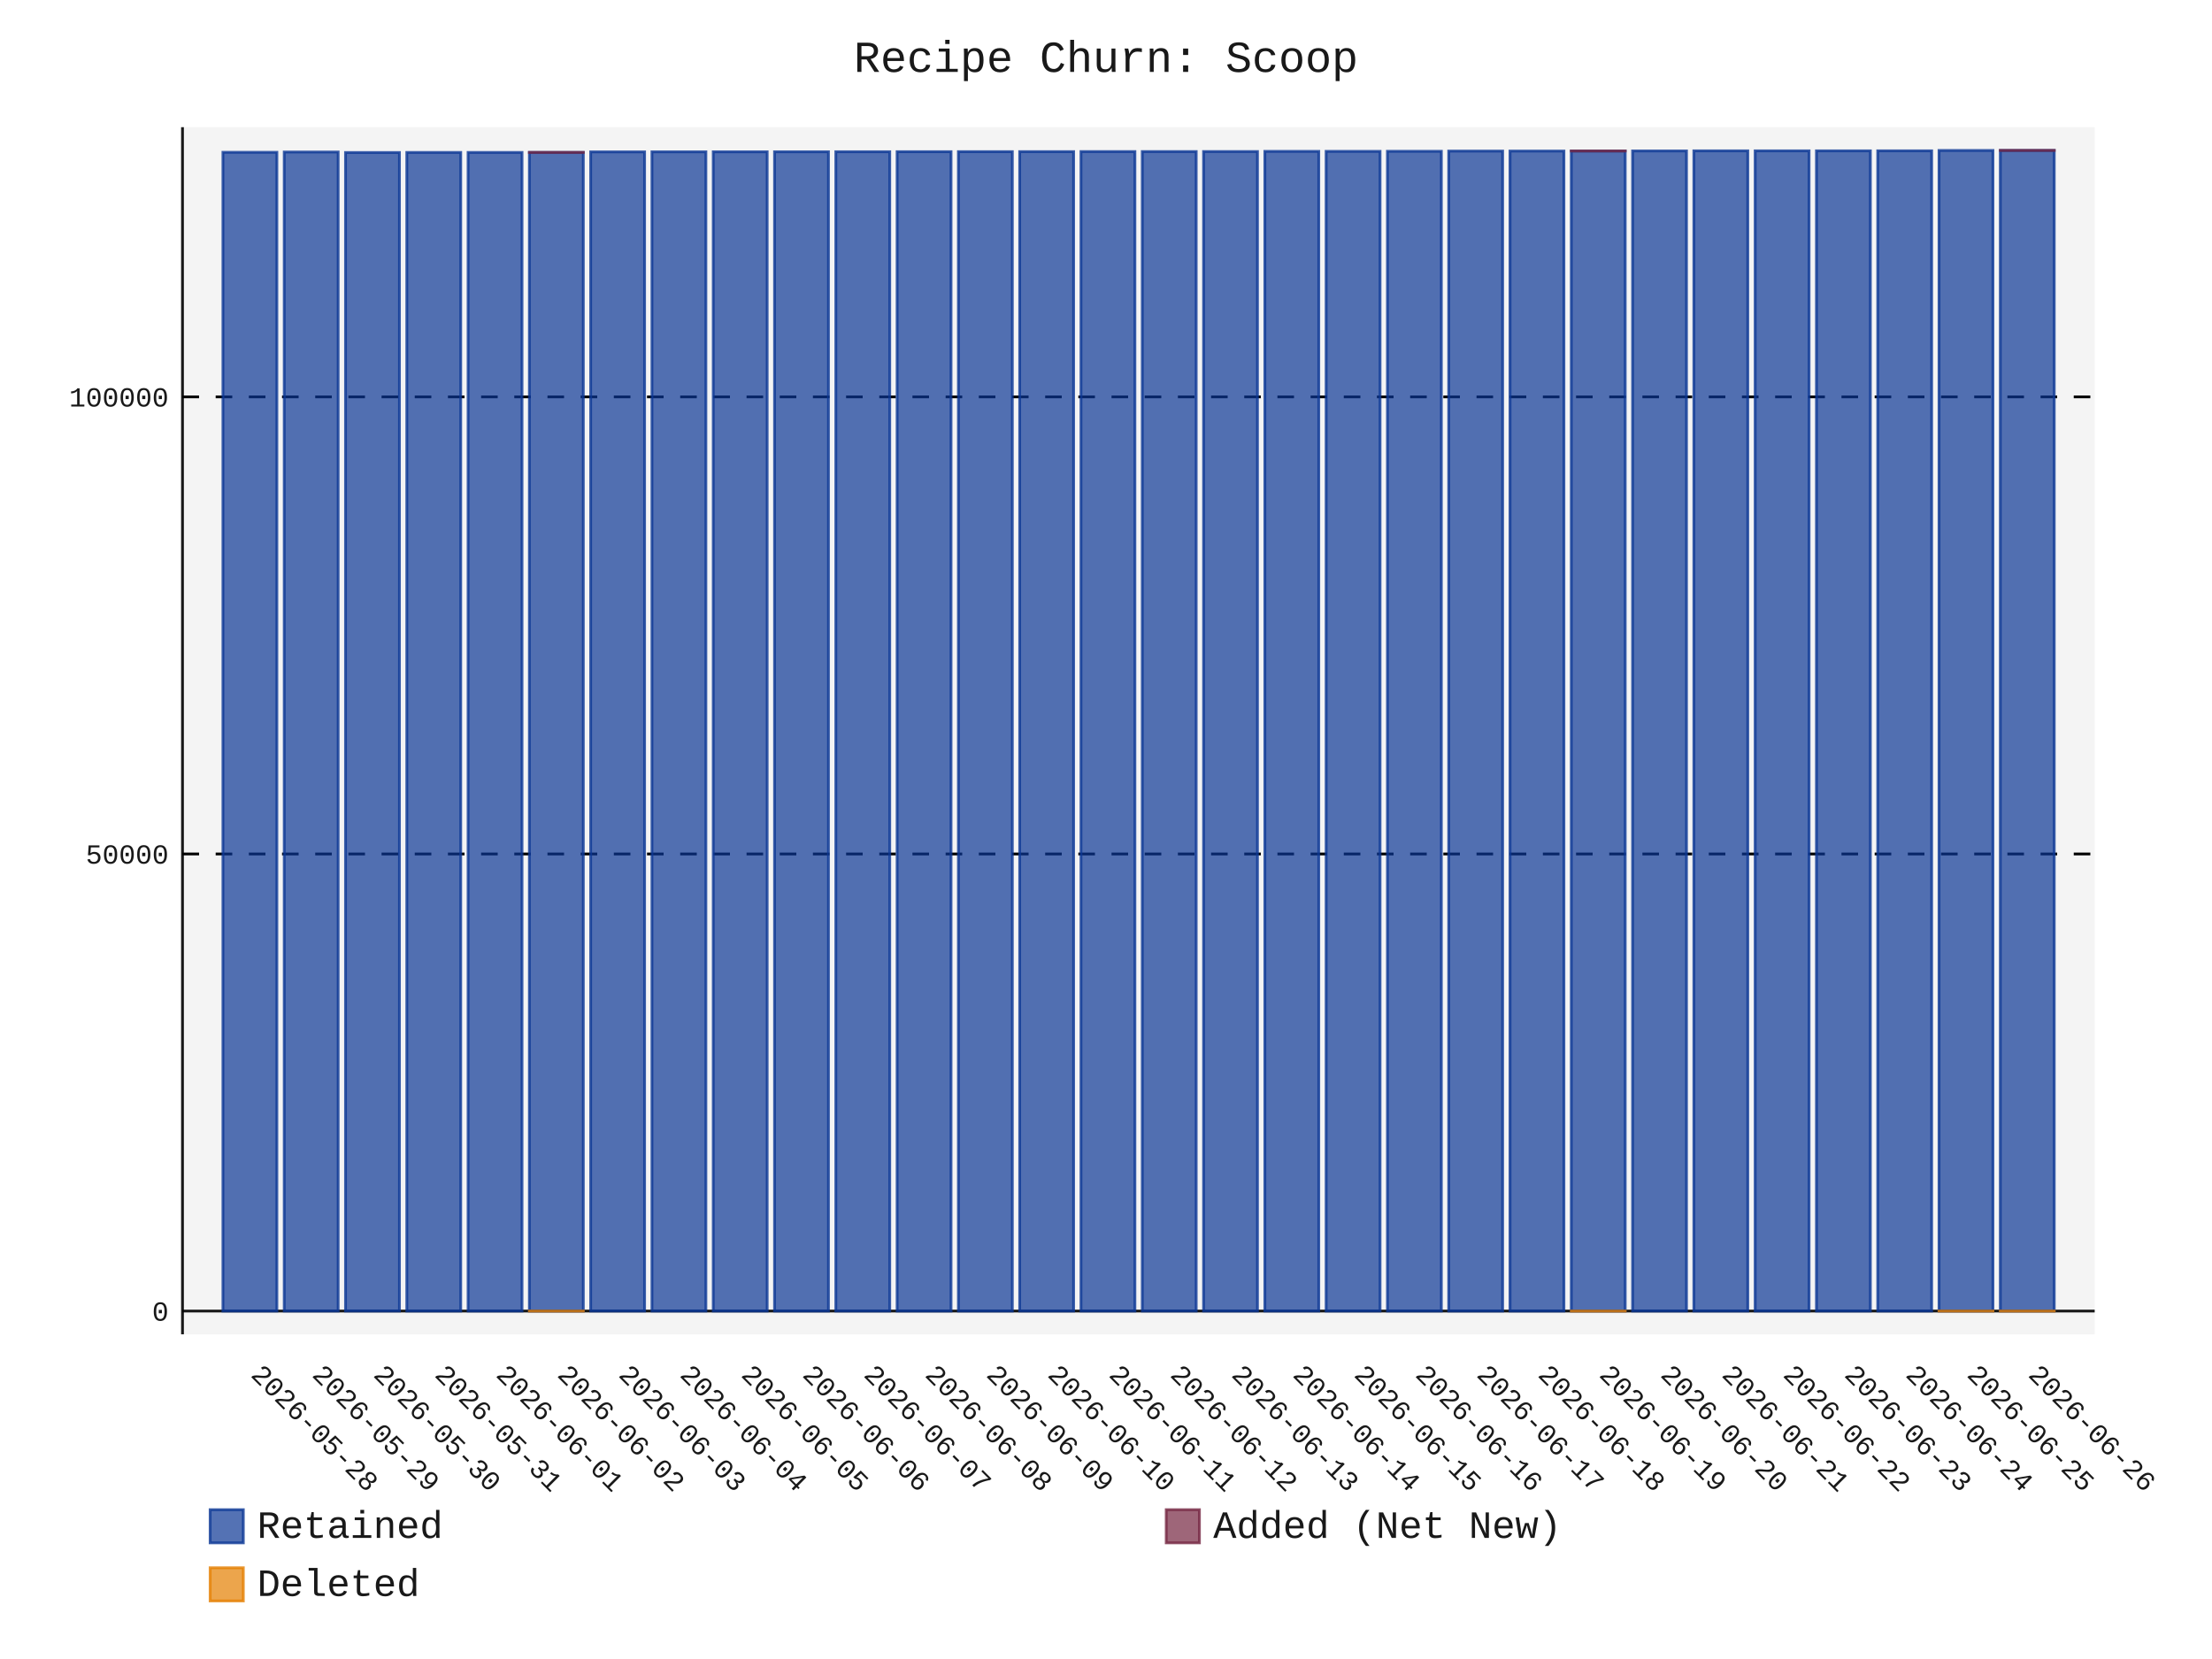
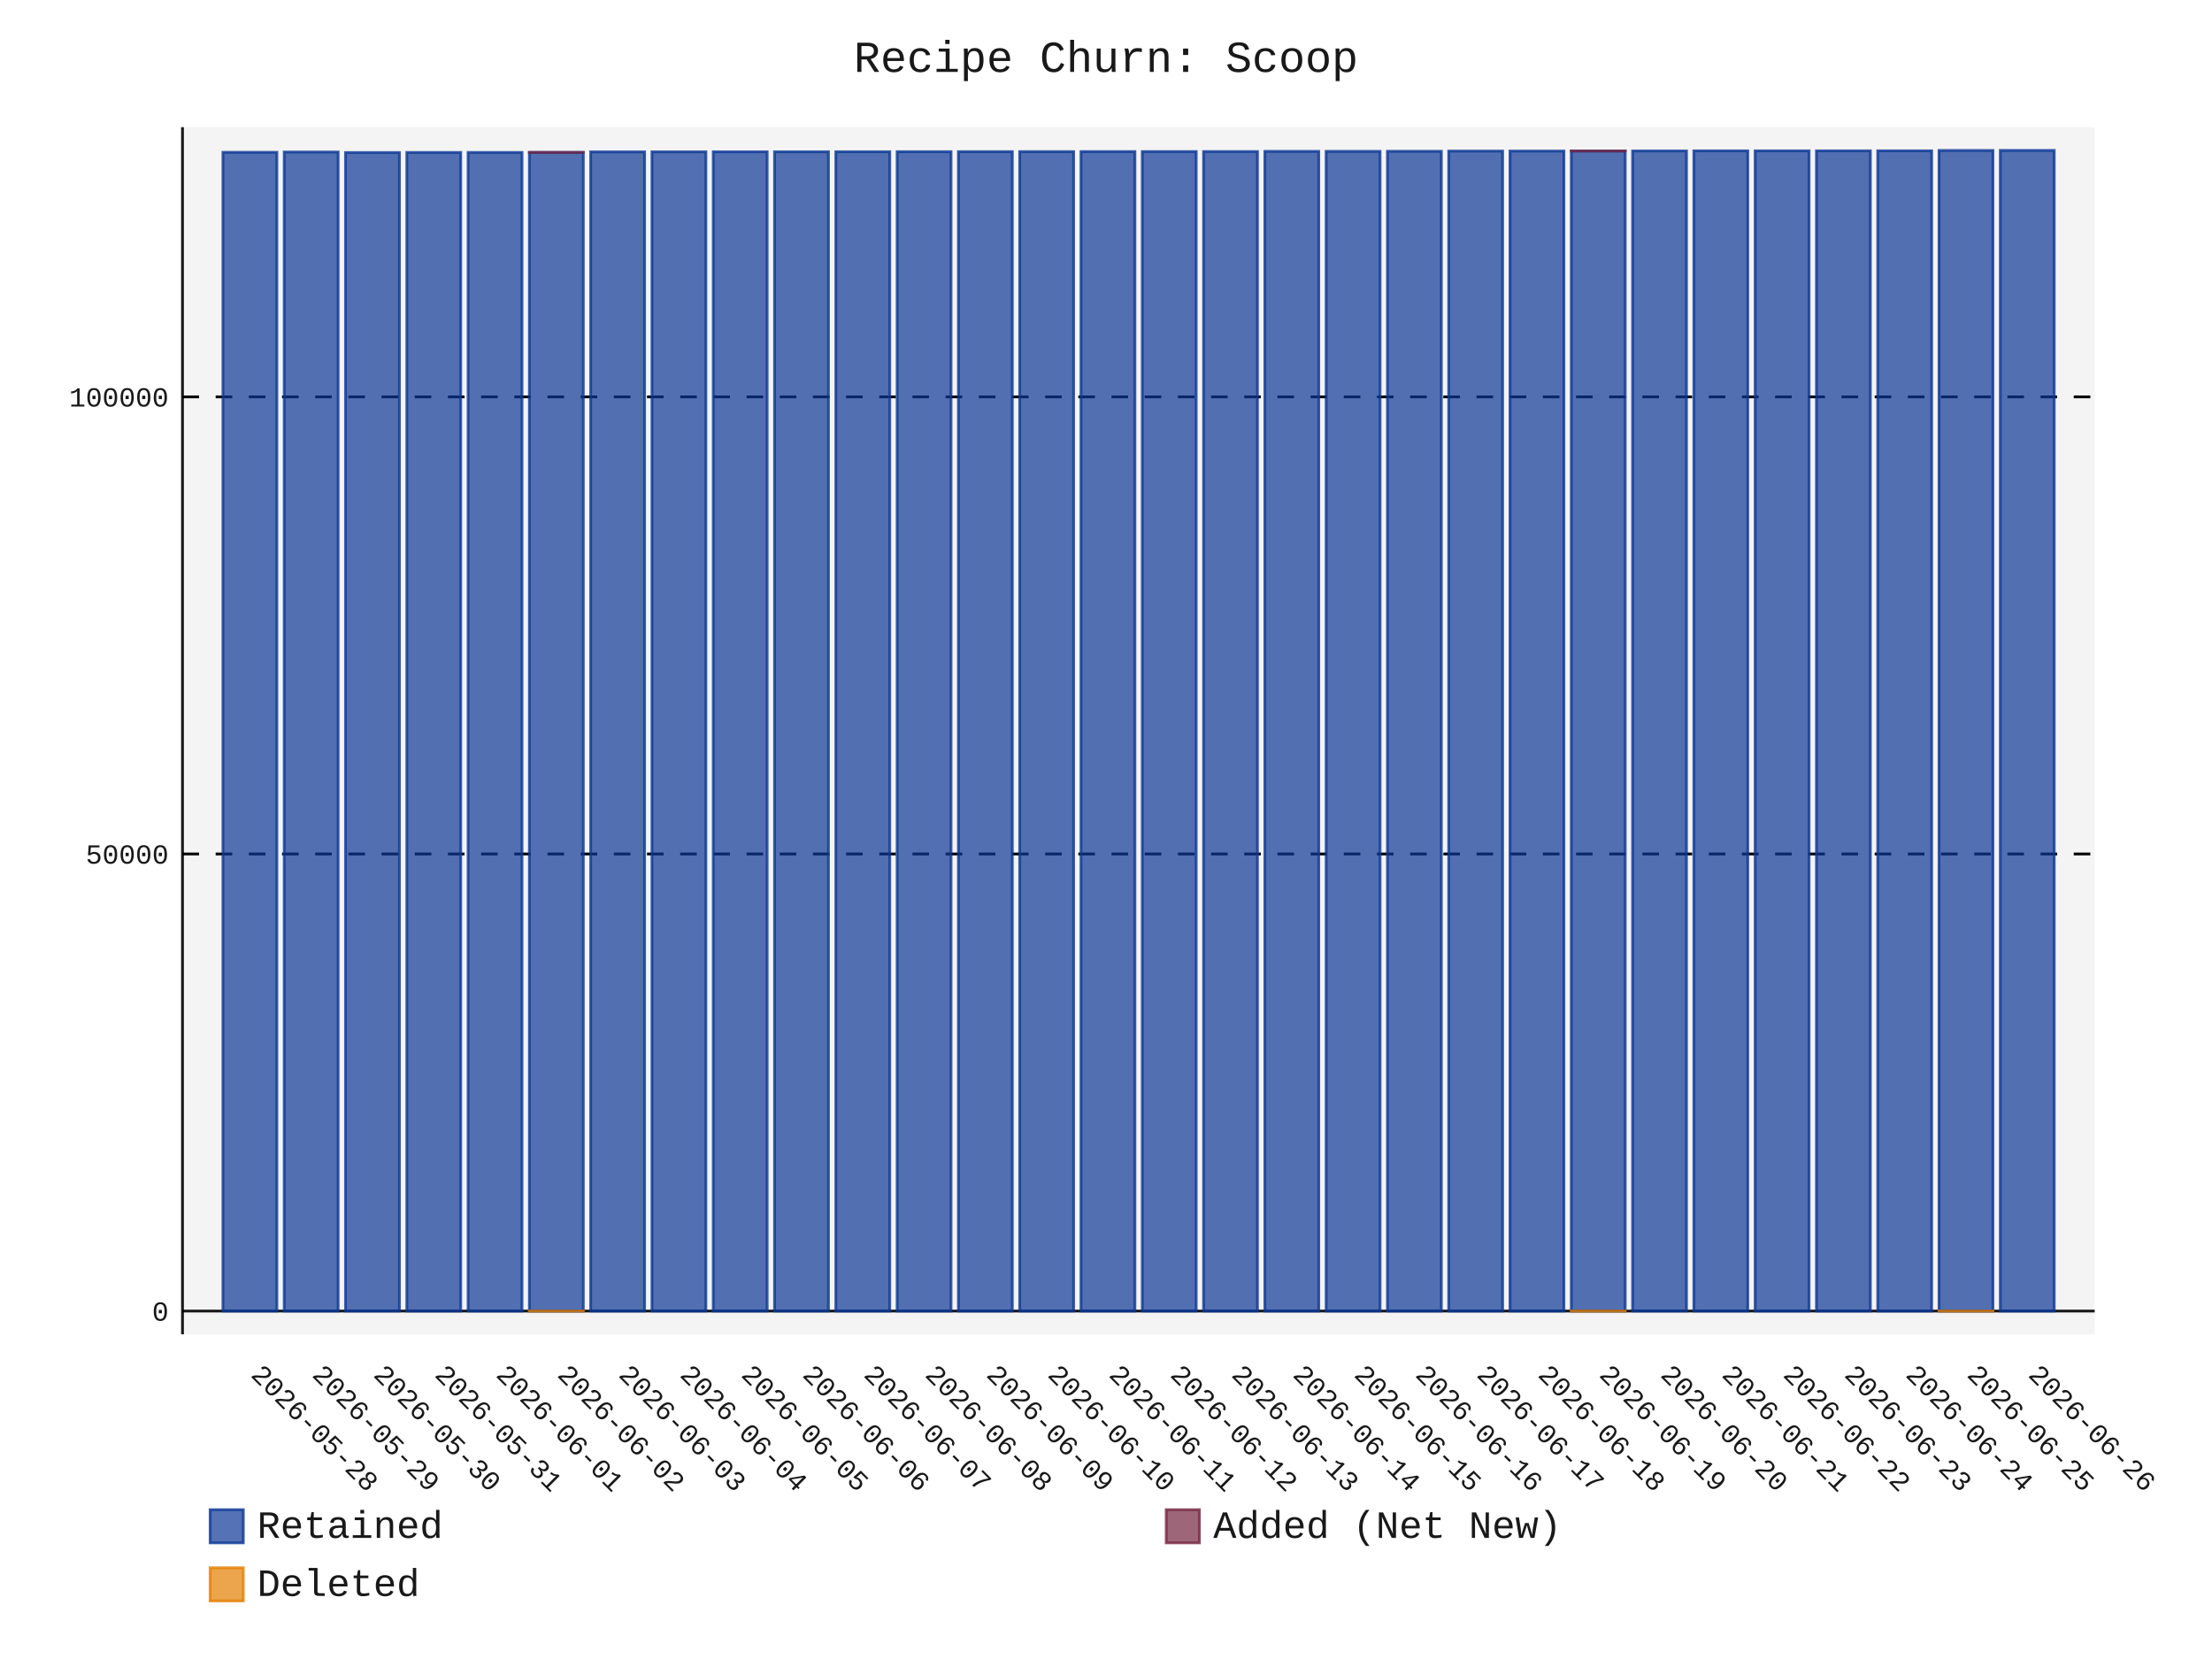
- <svg xmlns="http://www.w3.org/2000/svg" id="chart-049f37ab-93dd-4e02-a7e5-98b968b3c83e" class="pygal-chart" viewBox="0 0 800 600">
+ <svg xmlns="http://www.w3.org/2000/svg" id="chart-1804fe3b-98bd-4ddd-aea5-6ee6a1983626" class="pygal-chart" viewBox="0 0 800 600">
  <defs>
-     <style type="text/css">#chart-049f37ab-93dd-4e02-a7e5-98b968b3c83e{-webkit-user-select:none;-webkit-font-smoothing:antialiased;font-family:Consolas,"Liberation Mono",Menlo,Courier,monospace}#chart-049f37ab-93dd-4e02-a7e5-98b968b3c83e .title{font-family:Consolas,"Liberation Mono",Menlo,Courier,monospace;font-size:16px}#chart-049f37ab-93dd-4e02-a7e5-98b968b3c83e .legends .legend text{font-family:Consolas,"Liberation Mono",Menlo,Courier,monospace;font-size:14px}#chart-049f37ab-93dd-4e02-a7e5-98b968b3c83e .axis text{font-family:Consolas,"Liberation Mono",Menlo,Courier,monospace;font-size:10px}#chart-049f37ab-93dd-4e02-a7e5-98b968b3c83e .axis text.major{font-family:Consolas,"Liberation Mono",Menlo,Courier,monospace;font-size:10px}#chart-049f37ab-93dd-4e02-a7e5-98b968b3c83e .text-overlay text.value{font-family:Consolas,"Liberation Mono",Menlo,Courier,monospace;font-size:16px}#chart-049f37ab-93dd-4e02-a7e5-98b968b3c83e .text-overlay text.label{font-family:Consolas,"Liberation Mono",Menlo,Courier,monospace;font-size:10px}#chart-049f37ab-93dd-4e02-a7e5-98b968b3c83e .tooltip{font-family:Consolas,"Liberation Mono",Menlo,Courier,monospace;font-size:14px}#chart-049f37ab-93dd-4e02-a7e5-98b968b3c83e text.no_data{font-family:Consolas,"Liberation Mono",Menlo,Courier,monospace;font-size:64px}
- #chart-049f37ab-93dd-4e02-a7e5-98b968b3c83e{background-color:transparent}#chart-049f37ab-93dd-4e02-a7e5-98b968b3c83e path,#chart-049f37ab-93dd-4e02-a7e5-98b968b3c83e line,#chart-049f37ab-93dd-4e02-a7e5-98b968b3c83e rect,#chart-049f37ab-93dd-4e02-a7e5-98b968b3c83e circle{-webkit-transition:150ms;-moz-transition:150ms;transition:150ms}#chart-049f37ab-93dd-4e02-a7e5-98b968b3c83e .graph &gt; .background{fill:transparent}#chart-049f37ab-93dd-4e02-a7e5-98b968b3c83e .plot &gt; .background{fill:rgba(240,240,240,0.7)}#chart-049f37ab-93dd-4e02-a7e5-98b968b3c83e .graph{fill:rgba(0,0,0,0.9)}#chart-049f37ab-93dd-4e02-a7e5-98b968b3c83e text.no_data{fill:rgba(0,0,0,0.9)}#chart-049f37ab-93dd-4e02-a7e5-98b968b3c83e .title{fill:rgba(0,0,0,0.9)}#chart-049f37ab-93dd-4e02-a7e5-98b968b3c83e .legends .legend text{fill:rgba(0,0,0,0.9)}#chart-049f37ab-93dd-4e02-a7e5-98b968b3c83e .legends .legend:hover text{fill:rgba(0,0,0,0.9)}#chart-049f37ab-93dd-4e02-a7e5-98b968b3c83e .axis .line{stroke:rgba(0,0,0,0.9)}#chart-049f37ab-93dd-4e02-a7e5-98b968b3c83e .axis .guide.line{stroke:rgba(0,0,0,0.5)}#chart-049f37ab-93dd-4e02-a7e5-98b968b3c83e .axis .major.line{stroke:rgba(0,0,0,0.9)}#chart-049f37ab-93dd-4e02-a7e5-98b968b3c83e .axis text.major{fill:rgba(0,0,0,0.9)}#chart-049f37ab-93dd-4e02-a7e5-98b968b3c83e .axis.y .guides:hover .guide.line,#chart-049f37ab-93dd-4e02-a7e5-98b968b3c83e .line-graph .axis.x .guides:hover .guide.line,#chart-049f37ab-93dd-4e02-a7e5-98b968b3c83e .stackedline-graph .axis.x .guides:hover .guide.line,#chart-049f37ab-93dd-4e02-a7e5-98b968b3c83e .xy-graph .axis.x .guides:hover .guide.line{stroke:rgba(0,0,0,0.9)}#chart-049f37ab-93dd-4e02-a7e5-98b968b3c83e .axis .guides:hover text{fill:rgba(0,0,0,0.9)}#chart-049f37ab-93dd-4e02-a7e5-98b968b3c83e .reactive{fill-opacity:.7;stroke-opacity:.8;stroke-width:1}#chart-049f37ab-93dd-4e02-a7e5-98b968b3c83e .ci{stroke:rgba(0,0,0,0.9)}#chart-049f37ab-93dd-4e02-a7e5-98b968b3c83e .reactive.active,#chart-049f37ab-93dd-4e02-a7e5-98b968b3c83e .active .reactive{fill-opacity:.8;stroke-opacity:.9;stroke-width:4}#chart-049f37ab-93dd-4e02-a7e5-98b968b3c83e .ci .reactive.active{stroke-width:1.5}#chart-049f37ab-93dd-4e02-a7e5-98b968b3c83e .series text{fill:rgba(0,0,0,0.9)}#chart-049f37ab-93dd-4e02-a7e5-98b968b3c83e .tooltip rect{fill:rgba(240,240,240,0.7);stroke:rgba(0,0,0,0.9);-webkit-transition:opacity 150ms;-moz-transition:opacity 150ms;transition:opacity 150ms}#chart-049f37ab-93dd-4e02-a7e5-98b968b3c83e .tooltip .label{fill:rgba(0,0,0,0.9)}#chart-049f37ab-93dd-4e02-a7e5-98b968b3c83e .tooltip .label{fill:rgba(0,0,0,0.9)}#chart-049f37ab-93dd-4e02-a7e5-98b968b3c83e .tooltip .legend{font-size:.8em;fill:rgba(0,0,0,0.5)}#chart-049f37ab-93dd-4e02-a7e5-98b968b3c83e .tooltip .x_label{font-size:.6em;fill:rgba(0,0,0,0.9)}#chart-049f37ab-93dd-4e02-a7e5-98b968b3c83e .tooltip .xlink{font-size:.5em;text-decoration:underline}#chart-049f37ab-93dd-4e02-a7e5-98b968b3c83e .tooltip .value{font-size:1.5em}#chart-049f37ab-93dd-4e02-a7e5-98b968b3c83e .bound{font-size:.5em}#chart-049f37ab-93dd-4e02-a7e5-98b968b3c83e .max-value{font-size:.75em;fill:rgba(0,0,0,0.5)}#chart-049f37ab-93dd-4e02-a7e5-98b968b3c83e .map-element{fill:rgba(240,240,240,0.7);stroke:rgba(0,0,0,0.5) !important}#chart-049f37ab-93dd-4e02-a7e5-98b968b3c83e .map-element .reactive{fill-opacity:inherit;stroke-opacity:inherit}#chart-049f37ab-93dd-4e02-a7e5-98b968b3c83e .color-0,#chart-049f37ab-93dd-4e02-a7e5-98b968b3c83e .color-0 a:visited{stroke:rgb(12,55,149);fill:rgb(12,55,149)}#chart-049f37ab-93dd-4e02-a7e5-98b968b3c83e .color-1,#chart-049f37ab-93dd-4e02-a7e5-98b968b3c83e .color-1 a:visited{stroke:rgb(117,38,65);fill:rgb(117,38,65)}#chart-049f37ab-93dd-4e02-a7e5-98b968b3c83e .color-2,#chart-049f37ab-93dd-4e02-a7e5-98b968b3c83e .color-2 a:visited{stroke:rgb(228,127,0);fill:rgb(228,127,0)}#chart-049f37ab-93dd-4e02-a7e5-98b968b3c83e .text-overlay .color-0 text{fill:black}#chart-049f37ab-93dd-4e02-a7e5-98b968b3c83e .text-overlay .color-1 text{fill:black}#chart-049f37ab-93dd-4e02-a7e5-98b968b3c83e .text-overlay .color-2 text{fill:black}
- #chart-049f37ab-93dd-4e02-a7e5-98b968b3c83e text.no_data{text-anchor:middle}#chart-049f37ab-93dd-4e02-a7e5-98b968b3c83e .guide.line{fill:none}#chart-049f37ab-93dd-4e02-a7e5-98b968b3c83e .centered{text-anchor:middle}#chart-049f37ab-93dd-4e02-a7e5-98b968b3c83e .title{text-anchor:middle}#chart-049f37ab-93dd-4e02-a7e5-98b968b3c83e .legends .legend text{fill-opacity:1}#chart-049f37ab-93dd-4e02-a7e5-98b968b3c83e .axis.x text{text-anchor:middle}#chart-049f37ab-93dd-4e02-a7e5-98b968b3c83e .axis.x:not(.web) text[transform]{text-anchor:start}#chart-049f37ab-93dd-4e02-a7e5-98b968b3c83e .axis.x:not(.web) text[transform].backwards{text-anchor:end}#chart-049f37ab-93dd-4e02-a7e5-98b968b3c83e .axis.y text{text-anchor:end}#chart-049f37ab-93dd-4e02-a7e5-98b968b3c83e .axis.y text[transform].backwards{text-anchor:start}#chart-049f37ab-93dd-4e02-a7e5-98b968b3c83e .axis.y2 text{text-anchor:start}#chart-049f37ab-93dd-4e02-a7e5-98b968b3c83e .axis.y2 text[transform].backwards{text-anchor:end}#chart-049f37ab-93dd-4e02-a7e5-98b968b3c83e .axis .guide.line{stroke-dasharray:4,4;stroke:black}#chart-049f37ab-93dd-4e02-a7e5-98b968b3c83e .axis .major.guide.line{stroke-dasharray:6,6;stroke:black}#chart-049f37ab-93dd-4e02-a7e5-98b968b3c83e .horizontal .axis.y .guide.line,#chart-049f37ab-93dd-4e02-a7e5-98b968b3c83e .horizontal .axis.y2 .guide.line,#chart-049f37ab-93dd-4e02-a7e5-98b968b3c83e .vertical .axis.x .guide.line{opacity:0}#chart-049f37ab-93dd-4e02-a7e5-98b968b3c83e .horizontal .axis.always_show .guide.line,#chart-049f37ab-93dd-4e02-a7e5-98b968b3c83e .vertical .axis.always_show .guide.line{opacity:1 !important}#chart-049f37ab-93dd-4e02-a7e5-98b968b3c83e .axis.y .guides:hover .guide.line,#chart-049f37ab-93dd-4e02-a7e5-98b968b3c83e .axis.y2 .guides:hover .guide.line,#chart-049f37ab-93dd-4e02-a7e5-98b968b3c83e .axis.x .guides:hover .guide.line{opacity:1}#chart-049f37ab-93dd-4e02-a7e5-98b968b3c83e .axis .guides:hover text{opacity:1}#chart-049f37ab-93dd-4e02-a7e5-98b968b3c83e .nofill{fill:none}#chart-049f37ab-93dd-4e02-a7e5-98b968b3c83e .subtle-fill{fill-opacity:.2}#chart-049f37ab-93dd-4e02-a7e5-98b968b3c83e .dot{stroke-width:1px;fill-opacity:1;stroke-opacity:1}#chart-049f37ab-93dd-4e02-a7e5-98b968b3c83e .dot.active{stroke-width:5px}#chart-049f37ab-93dd-4e02-a7e5-98b968b3c83e .dot.negative{fill:transparent}#chart-049f37ab-93dd-4e02-a7e5-98b968b3c83e text,#chart-049f37ab-93dd-4e02-a7e5-98b968b3c83e tspan{stroke:none !important}#chart-049f37ab-93dd-4e02-a7e5-98b968b3c83e .series text.active{opacity:1}#chart-049f37ab-93dd-4e02-a7e5-98b968b3c83e .tooltip rect{fill-opacity:.95;stroke-width:.5}#chart-049f37ab-93dd-4e02-a7e5-98b968b3c83e .tooltip text{fill-opacity:1}#chart-049f37ab-93dd-4e02-a7e5-98b968b3c83e .showable{visibility:hidden}#chart-049f37ab-93dd-4e02-a7e5-98b968b3c83e .showable.shown{visibility:visible}#chart-049f37ab-93dd-4e02-a7e5-98b968b3c83e .gauge-background{fill:rgba(229,229,229,1);stroke:none}#chart-049f37ab-93dd-4e02-a7e5-98b968b3c83e .bg-lines{stroke:transparent;stroke-width:2px}</style>
+     <style type="text/css">#chart-1804fe3b-98bd-4ddd-aea5-6ee6a1983626{-webkit-user-select:none;-webkit-font-smoothing:antialiased;font-family:Consolas,"Liberation Mono",Menlo,Courier,monospace}#chart-1804fe3b-98bd-4ddd-aea5-6ee6a1983626 .title{font-family:Consolas,"Liberation Mono",Menlo,Courier,monospace;font-size:16px}#chart-1804fe3b-98bd-4ddd-aea5-6ee6a1983626 .legends .legend text{font-family:Consolas,"Liberation Mono",Menlo,Courier,monospace;font-size:14px}#chart-1804fe3b-98bd-4ddd-aea5-6ee6a1983626 .axis text{font-family:Consolas,"Liberation Mono",Menlo,Courier,monospace;font-size:10px}#chart-1804fe3b-98bd-4ddd-aea5-6ee6a1983626 .axis text.major{font-family:Consolas,"Liberation Mono",Menlo,Courier,monospace;font-size:10px}#chart-1804fe3b-98bd-4ddd-aea5-6ee6a1983626 .text-overlay text.value{font-family:Consolas,"Liberation Mono",Menlo,Courier,monospace;font-size:16px}#chart-1804fe3b-98bd-4ddd-aea5-6ee6a1983626 .text-overlay text.label{font-family:Consolas,"Liberation Mono",Menlo,Courier,monospace;font-size:10px}#chart-1804fe3b-98bd-4ddd-aea5-6ee6a1983626 .tooltip{font-family:Consolas,"Liberation Mono",Menlo,Courier,monospace;font-size:14px}#chart-1804fe3b-98bd-4ddd-aea5-6ee6a1983626 text.no_data{font-family:Consolas,"Liberation Mono",Menlo,Courier,monospace;font-size:64px}
+ #chart-1804fe3b-98bd-4ddd-aea5-6ee6a1983626{background-color:transparent}#chart-1804fe3b-98bd-4ddd-aea5-6ee6a1983626 path,#chart-1804fe3b-98bd-4ddd-aea5-6ee6a1983626 line,#chart-1804fe3b-98bd-4ddd-aea5-6ee6a1983626 rect,#chart-1804fe3b-98bd-4ddd-aea5-6ee6a1983626 circle{-webkit-transition:150ms;-moz-transition:150ms;transition:150ms}#chart-1804fe3b-98bd-4ddd-aea5-6ee6a1983626 .graph &gt; .background{fill:transparent}#chart-1804fe3b-98bd-4ddd-aea5-6ee6a1983626 .plot &gt; .background{fill:rgba(240,240,240,0.7)}#chart-1804fe3b-98bd-4ddd-aea5-6ee6a1983626 .graph{fill:rgba(0,0,0,0.9)}#chart-1804fe3b-98bd-4ddd-aea5-6ee6a1983626 text.no_data{fill:rgba(0,0,0,0.9)}#chart-1804fe3b-98bd-4ddd-aea5-6ee6a1983626 .title{fill:rgba(0,0,0,0.9)}#chart-1804fe3b-98bd-4ddd-aea5-6ee6a1983626 .legends .legend text{fill:rgba(0,0,0,0.9)}#chart-1804fe3b-98bd-4ddd-aea5-6ee6a1983626 .legends .legend:hover text{fill:rgba(0,0,0,0.9)}#chart-1804fe3b-98bd-4ddd-aea5-6ee6a1983626 .axis .line{stroke:rgba(0,0,0,0.9)}#chart-1804fe3b-98bd-4ddd-aea5-6ee6a1983626 .axis .guide.line{stroke:rgba(0,0,0,0.5)}#chart-1804fe3b-98bd-4ddd-aea5-6ee6a1983626 .axis .major.line{stroke:rgba(0,0,0,0.9)}#chart-1804fe3b-98bd-4ddd-aea5-6ee6a1983626 .axis text.major{fill:rgba(0,0,0,0.9)}#chart-1804fe3b-98bd-4ddd-aea5-6ee6a1983626 .axis.y .guides:hover .guide.line,#chart-1804fe3b-98bd-4ddd-aea5-6ee6a1983626 .line-graph .axis.x .guides:hover .guide.line,#chart-1804fe3b-98bd-4ddd-aea5-6ee6a1983626 .stackedline-graph .axis.x .guides:hover .guide.line,#chart-1804fe3b-98bd-4ddd-aea5-6ee6a1983626 .xy-graph .axis.x .guides:hover .guide.line{stroke:rgba(0,0,0,0.9)}#chart-1804fe3b-98bd-4ddd-aea5-6ee6a1983626 .axis .guides:hover text{fill:rgba(0,0,0,0.9)}#chart-1804fe3b-98bd-4ddd-aea5-6ee6a1983626 .reactive{fill-opacity:.7;stroke-opacity:.8;stroke-width:1}#chart-1804fe3b-98bd-4ddd-aea5-6ee6a1983626 .ci{stroke:rgba(0,0,0,0.9)}#chart-1804fe3b-98bd-4ddd-aea5-6ee6a1983626 .reactive.active,#chart-1804fe3b-98bd-4ddd-aea5-6ee6a1983626 .active .reactive{fill-opacity:.8;stroke-opacity:.9;stroke-width:4}#chart-1804fe3b-98bd-4ddd-aea5-6ee6a1983626 .ci .reactive.active{stroke-width:1.5}#chart-1804fe3b-98bd-4ddd-aea5-6ee6a1983626 .series text{fill:rgba(0,0,0,0.9)}#chart-1804fe3b-98bd-4ddd-aea5-6ee6a1983626 .tooltip rect{fill:rgba(240,240,240,0.7);stroke:rgba(0,0,0,0.9);-webkit-transition:opacity 150ms;-moz-transition:opacity 150ms;transition:opacity 150ms}#chart-1804fe3b-98bd-4ddd-aea5-6ee6a1983626 .tooltip .label{fill:rgba(0,0,0,0.9)}#chart-1804fe3b-98bd-4ddd-aea5-6ee6a1983626 .tooltip .label{fill:rgba(0,0,0,0.9)}#chart-1804fe3b-98bd-4ddd-aea5-6ee6a1983626 .tooltip .legend{font-size:.8em;fill:rgba(0,0,0,0.5)}#chart-1804fe3b-98bd-4ddd-aea5-6ee6a1983626 .tooltip .x_label{font-size:.6em;fill:rgba(0,0,0,0.9)}#chart-1804fe3b-98bd-4ddd-aea5-6ee6a1983626 .tooltip .xlink{font-size:.5em;text-decoration:underline}#chart-1804fe3b-98bd-4ddd-aea5-6ee6a1983626 .tooltip .value{font-size:1.5em}#chart-1804fe3b-98bd-4ddd-aea5-6ee6a1983626 .bound{font-size:.5em}#chart-1804fe3b-98bd-4ddd-aea5-6ee6a1983626 .max-value{font-size:.75em;fill:rgba(0,0,0,0.5)}#chart-1804fe3b-98bd-4ddd-aea5-6ee6a1983626 .map-element{fill:rgba(240,240,240,0.7);stroke:rgba(0,0,0,0.5) !important}#chart-1804fe3b-98bd-4ddd-aea5-6ee6a1983626 .map-element .reactive{fill-opacity:inherit;stroke-opacity:inherit}#chart-1804fe3b-98bd-4ddd-aea5-6ee6a1983626 .color-0,#chart-1804fe3b-98bd-4ddd-aea5-6ee6a1983626 .color-0 a:visited{stroke:rgb(12,55,149);fill:rgb(12,55,149)}#chart-1804fe3b-98bd-4ddd-aea5-6ee6a1983626 .color-1,#chart-1804fe3b-98bd-4ddd-aea5-6ee6a1983626 .color-1 a:visited{stroke:rgb(117,38,65);fill:rgb(117,38,65)}#chart-1804fe3b-98bd-4ddd-aea5-6ee6a1983626 .color-2,#chart-1804fe3b-98bd-4ddd-aea5-6ee6a1983626 .color-2 a:visited{stroke:rgb(228,127,0);fill:rgb(228,127,0)}#chart-1804fe3b-98bd-4ddd-aea5-6ee6a1983626 .text-overlay .color-0 text{fill:black}#chart-1804fe3b-98bd-4ddd-aea5-6ee6a1983626 .text-overlay .color-1 text{fill:black}#chart-1804fe3b-98bd-4ddd-aea5-6ee6a1983626 .text-overlay .color-2 text{fill:black}
+ #chart-1804fe3b-98bd-4ddd-aea5-6ee6a1983626 text.no_data{text-anchor:middle}#chart-1804fe3b-98bd-4ddd-aea5-6ee6a1983626 .guide.line{fill:none}#chart-1804fe3b-98bd-4ddd-aea5-6ee6a1983626 .centered{text-anchor:middle}#chart-1804fe3b-98bd-4ddd-aea5-6ee6a1983626 .title{text-anchor:middle}#chart-1804fe3b-98bd-4ddd-aea5-6ee6a1983626 .legends .legend text{fill-opacity:1}#chart-1804fe3b-98bd-4ddd-aea5-6ee6a1983626 .axis.x text{text-anchor:middle}#chart-1804fe3b-98bd-4ddd-aea5-6ee6a1983626 .axis.x:not(.web) text[transform]{text-anchor:start}#chart-1804fe3b-98bd-4ddd-aea5-6ee6a1983626 .axis.x:not(.web) text[transform].backwards{text-anchor:end}#chart-1804fe3b-98bd-4ddd-aea5-6ee6a1983626 .axis.y text{text-anchor:end}#chart-1804fe3b-98bd-4ddd-aea5-6ee6a1983626 .axis.y text[transform].backwards{text-anchor:start}#chart-1804fe3b-98bd-4ddd-aea5-6ee6a1983626 .axis.y2 text{text-anchor:start}#chart-1804fe3b-98bd-4ddd-aea5-6ee6a1983626 .axis.y2 text[transform].backwards{text-anchor:end}#chart-1804fe3b-98bd-4ddd-aea5-6ee6a1983626 .axis .guide.line{stroke-dasharray:4,4;stroke:black}#chart-1804fe3b-98bd-4ddd-aea5-6ee6a1983626 .axis .major.guide.line{stroke-dasharray:6,6;stroke:black}#chart-1804fe3b-98bd-4ddd-aea5-6ee6a1983626 .horizontal .axis.y .guide.line,#chart-1804fe3b-98bd-4ddd-aea5-6ee6a1983626 .horizontal .axis.y2 .guide.line,#chart-1804fe3b-98bd-4ddd-aea5-6ee6a1983626 .vertical .axis.x .guide.line{opacity:0}#chart-1804fe3b-98bd-4ddd-aea5-6ee6a1983626 .horizontal .axis.always_show .guide.line,#chart-1804fe3b-98bd-4ddd-aea5-6ee6a1983626 .vertical .axis.always_show .guide.line{opacity:1 !important}#chart-1804fe3b-98bd-4ddd-aea5-6ee6a1983626 .axis.y .guides:hover .guide.line,#chart-1804fe3b-98bd-4ddd-aea5-6ee6a1983626 .axis.y2 .guides:hover .guide.line,#chart-1804fe3b-98bd-4ddd-aea5-6ee6a1983626 .axis.x .guides:hover .guide.line{opacity:1}#chart-1804fe3b-98bd-4ddd-aea5-6ee6a1983626 .axis .guides:hover text{opacity:1}#chart-1804fe3b-98bd-4ddd-aea5-6ee6a1983626 .nofill{fill:none}#chart-1804fe3b-98bd-4ddd-aea5-6ee6a1983626 .subtle-fill{fill-opacity:.2}#chart-1804fe3b-98bd-4ddd-aea5-6ee6a1983626 .dot{stroke-width:1px;fill-opacity:1;stroke-opacity:1}#chart-1804fe3b-98bd-4ddd-aea5-6ee6a1983626 .dot.active{stroke-width:5px}#chart-1804fe3b-98bd-4ddd-aea5-6ee6a1983626 .dot.negative{fill:transparent}#chart-1804fe3b-98bd-4ddd-aea5-6ee6a1983626 text,#chart-1804fe3b-98bd-4ddd-aea5-6ee6a1983626 tspan{stroke:none !important}#chart-1804fe3b-98bd-4ddd-aea5-6ee6a1983626 .series text.active{opacity:1}#chart-1804fe3b-98bd-4ddd-aea5-6ee6a1983626 .tooltip rect{fill-opacity:.95;stroke-width:.5}#chart-1804fe3b-98bd-4ddd-aea5-6ee6a1983626 .tooltip text{fill-opacity:1}#chart-1804fe3b-98bd-4ddd-aea5-6ee6a1983626 .showable{visibility:hidden}#chart-1804fe3b-98bd-4ddd-aea5-6ee6a1983626 .showable.shown{visibility:visible}#chart-1804fe3b-98bd-4ddd-aea5-6ee6a1983626 .gauge-background{fill:rgba(229,229,229,1);stroke:none}#chart-1804fe3b-98bd-4ddd-aea5-6ee6a1983626 .bg-lines{stroke:transparent;stroke-width:2px}</style>
  </defs>
  <g class="graph stackedbar-graph vertical">
    <rect x="0" y="0" width="800" height="600" class="background" />
    <g transform="translate(66, 46)" class="plot">
      <rect x="0" y="0" width="691.574" height="436.574" class="background" />
      <g class="axis y always_show">
        <g class="guides">
          <path d="M0 428.161 h691.574" class="axis major line" />
          <text x="-5" y="431.661" class="major">0</text>
        </g>
        <g class="guides">
          <path d="M0 262.85 h691.574" class="major guide line" />
          <text x="-5" y="266.35" class="major">50000</text>
        </g>
        <g class="guides">
          <path d="M0 97.538 h691.574" class="major guide line" />
          <text x="-5" y="101.038" class="major">100000</text>
        </g>
      </g>
      <g class="axis x">
        <path d="M0 0 v436.574" class="line" />
        <g class="guides">
          <path d="M24.382 0 v436.574" class="guide line" />
          <text x="24.382" y="451.574" class="" transform="rotate(45 24.3824 451.5736)">2026-05-28</text>
        </g>
        <g class="guides">
          <path d="M46.548 0 v436.574" class="guide line" />
          <text x="46.548" y="451.574" class="" transform="rotate(45 46.54822 451.5736)">2026-05-29</text>
        </g>
        <g class="guides">
          <path d="M68.714 0 v436.574" class="guide line" />
          <text x="68.714" y="451.574" class="" transform="rotate(45 68.71404 451.5736)">2026-05-30</text>
        </g>
        <g class="guides">
          <path d="M90.88 0 v436.574" class="guide line" />
          <text x="90.88" y="451.574" class="" transform="rotate(45 90.87986 451.5736)">2026-05-31</text>
        </g>
        <g class="guides">
          <path d="M113.046 0 v436.574" class="guide line" />
          <text x="113.046" y="451.574" class="" transform="rotate(45 113.0457 451.5736)">2026-06-01</text>
        </g>
        <g class="guides">
          <path d="M135.212 0 v436.574" class="guide line" />
          <text x="135.212" y="451.574" class="" transform="rotate(45 135.2115 451.5736)">2026-06-02</text>
        </g>
        <g class="guides">
          <path d="M157.377 0 v436.574" class="guide line" />
          <text x="157.377" y="451.574" class="" transform="rotate(45 157.3773 451.5736)">2026-06-03</text>
        </g>
        <g class="guides">
          <path d="M179.543 0 v436.574" class="guide line" />
          <text x="179.543" y="451.574" class="" transform="rotate(45 179.5431 451.5736)">2026-06-04</text>
        </g>
        <g class="guides">
          <path d="M201.709 0 v436.574" class="guide line" />
          <text x="201.709" y="451.574" class="" transform="rotate(45 201.709 451.5736)">2026-06-05</text>
        </g>
        <g class="guides">
          <path d="M223.875 0 v436.574" class="guide line" />
          <text x="223.875" y="451.574" class="" transform="rotate(45 223.8748 451.5736)">2026-06-06</text>
        </g>
        <g class="guides">
          <path d="M246.041 0 v436.574" class="guide line" />
          <text x="246.041" y="451.574" class="" transform="rotate(45 246.0406 451.5736)">2026-06-07</text>
        </g>
        <g class="guides">
          <path d="M268.206 0 v436.574" class="guide line" />
          <text x="268.206" y="451.574" class="" transform="rotate(45 268.2064 451.5736)">2026-06-08</text>
        </g>
        <g class="guides">
          <path d="M290.372 0 v436.574" class="guide line" />
          <text x="290.372" y="451.574" class="" transform="rotate(45 290.3722 451.5736)">2026-06-09</text>
        </g>
        <g class="guides">
          <path d="M312.538 0 v436.574" class="guide line" />
          <text x="312.538" y="451.574" class="" transform="rotate(45 312.5381 451.5736)">2026-06-10</text>
        </g>
        <g class="guides">
          <path d="M334.704 0 v436.574" class="guide line" />
          <text x="334.704" y="451.574" class="" transform="rotate(45 334.7039 451.5736)">2026-06-11</text>
        </g>
        <g class="guides">
          <path d="M356.87 0 v436.574" class="guide line" />
          <text x="356.87" y="451.574" class="" transform="rotate(45 356.8697 451.5736)">2026-06-12</text>
        </g>
        <g class="guides">
          <path d="M379.036 0 v436.574" class="guide line" />
          <text x="379.036" y="451.574" class="" transform="rotate(45 379.0355 451.5736)">2026-06-13</text>
        </g>
        <g class="guides">
          <path d="M401.201 0 v436.574" class="guide line" />
          <text x="401.201" y="451.574" class="" transform="rotate(45 401.2013 451.5736)">2026-06-14</text>
        </g>
        <g class="guides">
          <path d="M423.367 0 v436.574" class="guide line" />
          <text x="423.367" y="451.574" class="" transform="rotate(45 423.3672 451.5736)">2026-06-15</text>
        </g>
        <g class="guides">
          <path d="M445.533 0 v436.574" class="guide line" />
          <text x="445.533" y="451.574" class="" transform="rotate(45 445.533 451.5736)">2026-06-16</text>
        </g>
        <g class="guides">
          <path d="M467.699 0 v436.574" class="guide line" />
          <text x="467.699" y="451.574" class="" transform="rotate(45 467.6988 451.5736)">2026-06-17</text>
        </g>
        <g class="guides">
          <path d="M489.865 0 v436.574" class="guide line" />
          <text x="489.865" y="451.574" class="" transform="rotate(45 489.8646 451.5736)">2026-06-18</text>
        </g>
        <g class="guides">
          <path d="M512.03 0 v436.574" class="guide line" />
          <text x="512.03" y="451.574" class="" transform="rotate(45 512.0304 451.5736)">2026-06-19</text>
        </g>
        <g class="guides">
          <path d="M534.196 0 v436.574" class="guide line" />
          <text x="534.196" y="451.574" class="" transform="rotate(45 534.1963 451.5736)">2026-06-20</text>
        </g>
        <g class="guides">
          <path d="M556.362 0 v436.574" class="guide line" />
          <text x="556.362" y="451.574" class="" transform="rotate(45 556.3621 451.5736)">2026-06-21</text>
        </g>
        <g class="guides">
          <path d="M578.528 0 v436.574" class="guide line" />
          <text x="578.528" y="451.574" class="" transform="rotate(45 578.5279 451.5736)">2026-06-22</text>
        </g>
        <g class="guides">
          <path d="M600.694 0 v436.574" class="guide line" />
          <text x="600.694" y="451.574" class="" transform="rotate(45 600.6937 451.5736)">2026-06-23</text>
        </g>
        <g class="guides">
          <path d="M622.86 0 v436.574" class="guide line" />
          <text x="622.86" y="451.574" class="" transform="rotate(45 622.8596 451.5736)">2026-06-24</text>
        </g>
        <g class="guides">
          <path d="M645.025 0 v436.574" class="guide line" />
          <text x="645.025" y="451.574" class="" transform="rotate(45 645.0254 451.5736)">2026-06-25</text>
        </g>
        <g class="guides">
          <path d="M667.191 0 v436.574" class="guide line" />
          <text x="667.191" y="451.574" class="" transform="rotate(45 667.1912 451.5736)">2026-06-26</text>
        </g>
      </g>
      <g class="series serie-0 color-0">
        <g class="bars">
          <g class="bar">
            <rect x="14.629" y="9.077" rx="0" ry="0" width="19.506" height="419.085" class="rect reactive tooltip-trigger" />
          </g>
          <g class="bar">
            <rect x="36.795" y="8.978" rx="0" ry="0" width="19.506" height="419.184" class="rect reactive tooltip-trigger" />
          </g>
          <g class="bar">
            <rect x="58.961" y="9.159" rx="0" ry="0" width="19.506" height="419.002" class="rect reactive tooltip-trigger" />
          </g>
          <g class="bar">
            <rect x="81.127" y="9.13" rx="0" ry="0" width="19.506" height="419.032" class="rect reactive tooltip-trigger" />
          </g>
          <g class="bar">
            <rect x="103.293" y="9.13" rx="0" ry="0" width="19.506" height="419.032" class="rect reactive tooltip-trigger" />
          </g>
          <g class="bar">
            <rect x="125.459" y="9.126" rx="0" ry="0" width="19.506" height="419.035" class="rect reactive tooltip-trigger" />
          </g>
          <g class="bar">
            <rect x="147.624" y="8.928" rx="0" ry="0" width="19.506" height="419.233" class="rect reactive tooltip-trigger" />
          </g>
          <g class="bar">
            <rect x="169.79" y="8.911" rx="0" ry="0" width="19.506" height="419.25" class="rect reactive tooltip-trigger" />
          </g>
          <g class="bar">
            <rect x="191.956" y="8.905" rx="0" ry="0" width="19.506" height="419.257" class="rect reactive tooltip-trigger" />
          </g>
          <g class="bar">
            <rect x="214.122" y="8.895" rx="0" ry="0" width="19.506" height="419.267" class="rect reactive tooltip-trigger" />
          </g>
          <g class="bar">
            <rect x="236.288" y="8.882" rx="0" ry="0" width="19.506" height="419.28" class="rect reactive tooltip-trigger" />
          </g>
          <g class="bar">
            <rect x="258.453" y="8.862" rx="0" ry="0" width="19.506" height="419.3" class="rect reactive tooltip-trigger" />
          </g>
          <g class="bar">
            <rect x="280.619" y="8.849" rx="0" ry="0" width="19.506" height="419.313" class="rect reactive tooltip-trigger" />
          </g>
          <g class="bar">
            <rect x="302.785" y="8.839" rx="0" ry="0" width="19.506" height="419.323" class="rect reactive tooltip-trigger" />
          </g>
          <g class="bar">
            <rect x="324.951" y="8.819" rx="0" ry="0" width="19.506" height="419.343" class="rect reactive tooltip-trigger" />
          </g>
          <g class="bar">
            <rect x="347.117" y="8.816" rx="0" ry="0" width="19.506" height="419.346" class="rect reactive tooltip-trigger" />
          </g>
          <g class="bar">
            <rect x="369.283" y="8.806" rx="0" ry="0" width="19.506" height="419.356" class="rect reactive tooltip-trigger" />
          </g>
          <g class="bar">
            <rect x="391.448" y="8.743" rx="0" ry="0" width="19.506" height="419.419" class="rect reactive tooltip-trigger" />
          </g>
          <g class="bar">
            <rect x="413.614" y="8.736" rx="0" ry="0" width="19.506" height="419.425" class="rect reactive tooltip-trigger" />
          </g>
          <g class="bar">
            <rect x="435.78" y="8.713" rx="0" ry="0" width="19.506" height="419.448" class="rect reactive tooltip-trigger" />
          </g>
          <g class="bar">
            <rect x="457.946" y="8.637" rx="0" ry="0" width="19.506" height="419.524" class="rect reactive tooltip-trigger" />
          </g>
          <g class="bar">
            <rect x="480.112" y="8.627" rx="0" ry="0" width="19.506" height="419.534" class="rect reactive tooltip-trigger" />
          </g>
          <g class="bar">
            <rect x="502.277" y="8.617" rx="0" ry="0" width="19.506" height="419.544" class="rect reactive tooltip-trigger" />
          </g>
          <g class="bar">
            <rect x="524.443" y="8.587" rx="0" ry="0" width="19.506" height="419.574" class="rect reactive tooltip-trigger" />
          </g>
          <g class="bar">
            <rect x="546.609" y="8.554" rx="0" ry="0" width="19.506" height="419.607" class="rect reactive tooltip-trigger" />
          </g>
          <g class="bar">
            <rect x="568.775" y="8.554" rx="0" ry="0" width="19.506" height="419.607" class="rect reactive tooltip-trigger" />
          </g>
          <g class="bar">
            <rect x="590.941" y="8.554" rx="0" ry="0" width="19.506" height="419.607" class="rect reactive tooltip-trigger" />
          </g>
          <g class="bar">
            <rect x="613.107" y="8.548" rx="0" ry="0" width="19.506" height="419.614" class="rect reactive tooltip-trigger" />
          </g>
          <g class="bar">
            <rect x="635.272" y="8.412" rx="0" ry="0" width="19.506" height="419.749" class="rect reactive tooltip-trigger" />
          </g>
          <g class="bar">
-             <rect x="657.438" y="8.412" rx="0" ry="0" width="19.506" height="419.749" class="rect reactive tooltip-trigger" />
+             <rect x="657.438" y="8.396" rx="0" ry="0" width="19.506" height="419.766" class="rect reactive tooltip-trigger" />
          </g>
        </g>
      </g>
      <g class="series serie-1 color-1">
        <g class="bars">
          <g class="bar">
            <rect x="14.629" y="9.077" rx="0" ry="0" width="19.506" height="0.0" class="rect reactive tooltip-trigger" />
          </g>
          <g class="bar">
            <rect x="36.795" y="8.978" rx="0" ry="0" width="19.506" height="0.0" class="rect reactive tooltip-trigger" />
          </g>
          <g class="bar">
            <rect x="58.961" y="9.159" rx="0" ry="0" width="19.506" height="0.0" class="rect reactive tooltip-trigger" />
          </g>
          <g class="bar">
            <rect x="81.127" y="9.13" rx="0" ry="0" width="19.506" height="0.0" class="rect reactive tooltip-trigger" />
          </g>
          <g class="bar">
            <rect x="103.293" y="9.13" rx="0" ry="0" width="19.506" height="0.0" class="rect reactive tooltip-trigger" />
          </g>
          <g class="bar">
            <rect x="125.459" y="9.12" rx="0" ry="0" width="19.506" height="0.007" class="rect reactive tooltip-trigger" />
          </g>
          <g class="bar">
            <rect x="147.624" y="8.928" rx="0" ry="0" width="19.506" height="0.0" class="rect reactive tooltip-trigger" />
          </g>
          <g class="bar">
            <rect x="169.79" y="8.911" rx="0" ry="0" width="19.506" height="0.0" class="rect reactive tooltip-trigger" />
          </g>
          <g class="bar">
            <rect x="191.956" y="8.905" rx="0" ry="0" width="19.506" height="0.0" class="rect reactive tooltip-trigger" />
          </g>
          <g class="bar">
            <rect x="214.122" y="8.895" rx="0" ry="0" width="19.506" height="0.0" class="rect reactive tooltip-trigger" />
          </g>
          <g class="bar">
            <rect x="236.288" y="8.882" rx="0" ry="0" width="19.506" height="0.0" class="rect reactive tooltip-trigger" />
          </g>
          <g class="bar">
            <rect x="258.453" y="8.862" rx="0" ry="0" width="19.506" height="0.0" class="rect reactive tooltip-trigger" />
          </g>
          <g class="bar">
            <rect x="280.619" y="8.849" rx="0" ry="0" width="19.506" height="0.0" class="rect reactive tooltip-trigger" />
          </g>
          <g class="bar">
            <rect x="302.785" y="8.839" rx="0" ry="0" width="19.506" height="0.0" class="rect reactive tooltip-trigger" />
          </g>
          <g class="bar">
            <rect x="324.951" y="8.819" rx="0" ry="0" width="19.506" height="0.0" class="rect reactive tooltip-trigger" />
          </g>
          <g class="bar">
            <rect x="347.117" y="8.816" rx="0" ry="0" width="19.506" height="0.0" class="rect reactive tooltip-trigger" />
          </g>
          <g class="bar">
            <rect x="369.283" y="8.806" rx="0" ry="0" width="19.506" height="0.0" class="rect reactive tooltip-trigger" />
          </g>
          <g class="bar">
            <rect x="391.448" y="8.743" rx="0" ry="0" width="19.506" height="0.0" class="rect reactive tooltip-trigger" />
          </g>
          <g class="bar">
            <rect x="413.614" y="8.736" rx="0" ry="0" width="19.506" height="0.0" class="rect reactive tooltip-trigger" />
          </g>
          <g class="bar">
            <rect x="435.78" y="8.713" rx="0" ry="0" width="19.506" height="0.0" class="rect reactive tooltip-trigger" />
          </g>
          <g class="bar">
            <rect x="457.946" y="8.637" rx="0" ry="0" width="19.506" height="0.0" class="rect reactive tooltip-trigger" />
          </g>
          <g class="bar">
            <rect x="480.112" y="8.627" rx="0" ry="0" width="19.506" height="0.0" class="rect reactive tooltip-trigger" />
          </g>
          <g class="bar">
            <rect x="502.277" y="8.601" rx="0" ry="0" width="19.506" height="0.017" class="rect reactive tooltip-trigger" />
          </g>
          <g class="bar">
            <rect x="524.443" y="8.587" rx="0" ry="0" width="19.506" height="0.0" class="rect reactive tooltip-trigger" />
          </g>
          <g class="bar">
            <rect x="546.609" y="8.554" rx="0" ry="0" width="19.506" height="0.0" class="rect reactive tooltip-trigger" />
          </g>
          <g class="bar">
            <rect x="568.775" y="8.554" rx="0" ry="0" width="19.506" height="0.0" class="rect reactive tooltip-trigger" />
          </g>
          <g class="bar">
            <rect x="590.941" y="8.554" rx="0" ry="0" width="19.506" height="0.0" class="rect reactive tooltip-trigger" />
          </g>
          <g class="bar">
            <rect x="613.107" y="8.548" rx="0" ry="0" width="19.506" height="0.0" class="rect reactive tooltip-trigger" />
          </g>
          <g class="bar">
            <rect x="635.272" y="8.412" rx="0" ry="0" width="19.506" height="0.0" class="rect reactive tooltip-trigger" />
          </g>
          <g class="bar">
-             <rect x="657.438" y="8.396" rx="0" ry="0" width="19.506" height="0.017" class="rect reactive tooltip-trigger" />
+             <rect x="657.438" y="8.396" rx="0" ry="0" width="19.506" height="0.0" class="rect reactive tooltip-trigger" />
          </g>
        </g>
      </g>
      <g class="series serie-2 color-2">
        <g class="bars">
          <g class="bar">
            <rect x="14.629" y="9.077" rx="0" ry="0" width="19.506" height="0.0" class="rect reactive tooltip-trigger" />
          </g>
          <g class="bar">
            <rect x="36.795" y="8.978" rx="0" ry="0" width="19.506" height="0.0" class="rect reactive tooltip-trigger" />
          </g>
          <g class="bar">
            <rect x="58.961" y="9.159" rx="0" ry="0" width="19.506" height="0.0" class="rect reactive tooltip-trigger" />
          </g>
          <g class="bar">
            <rect x="81.127" y="9.13" rx="0" ry="0" width="19.506" height="0.0" class="rect reactive tooltip-trigger" />
          </g>
          <g class="bar">
            <rect x="103.293" y="9.13" rx="0" ry="0" width="19.506" height="0.0" class="rect reactive tooltip-trigger" />
          </g>
          <g class="bar">
            <rect x="125.459" y="428.161" rx="0" ry="0" width="19.506" height="0.007" class="rect reactive tooltip-trigger" />
          </g>
          <g class="bar">
            <rect x="147.624" y="8.928" rx="0" ry="0" width="19.506" height="0.0" class="rect reactive tooltip-trigger" />
          </g>
          <g class="bar">
            <rect x="169.79" y="8.911" rx="0" ry="0" width="19.506" height="0.0" class="rect reactive tooltip-trigger" />
          </g>
          <g class="bar">
            <rect x="191.956" y="8.905" rx="0" ry="0" width="19.506" height="0.0" class="rect reactive tooltip-trigger" />
          </g>
          <g class="bar">
            <rect x="214.122" y="8.895" rx="0" ry="0" width="19.506" height="0.0" class="rect reactive tooltip-trigger" />
          </g>
          <g class="bar">
            <rect x="236.288" y="8.882" rx="0" ry="0" width="19.506" height="0.0" class="rect reactive tooltip-trigger" />
          </g>
          <g class="bar">
            <rect x="258.453" y="8.862" rx="0" ry="0" width="19.506" height="0.0" class="rect reactive tooltip-trigger" />
          </g>
          <g class="bar">
            <rect x="280.619" y="8.849" rx="0" ry="0" width="19.506" height="0.0" class="rect reactive tooltip-trigger" />
          </g>
          <g class="bar">
            <rect x="302.785" y="8.839" rx="0" ry="0" width="19.506" height="0.0" class="rect reactive tooltip-trigger" />
          </g>
          <g class="bar">
            <rect x="324.951" y="8.819" rx="0" ry="0" width="19.506" height="0.0" class="rect reactive tooltip-trigger" />
          </g>
          <g class="bar">
            <rect x="347.117" y="8.816" rx="0" ry="0" width="19.506" height="0.0" class="rect reactive tooltip-trigger" />
          </g>
          <g class="bar">
            <rect x="369.283" y="8.806" rx="0" ry="0" width="19.506" height="0.0" class="rect reactive tooltip-trigger" />
          </g>
          <g class="bar">
            <rect x="391.448" y="8.743" rx="0" ry="0" width="19.506" height="0.0" class="rect reactive tooltip-trigger" />
          </g>
          <g class="bar">
            <rect x="413.614" y="8.736" rx="0" ry="0" width="19.506" height="0.0" class="rect reactive tooltip-trigger" />
          </g>
          <g class="bar">
            <rect x="435.78" y="8.713" rx="0" ry="0" width="19.506" height="0.0" class="rect reactive tooltip-trigger" />
          </g>
          <g class="bar">
            <rect x="457.946" y="8.637" rx="0" ry="0" width="19.506" height="0.0" class="rect reactive tooltip-trigger" />
          </g>
          <g class="bar">
            <rect x="480.112" y="8.627" rx="0" ry="0" width="19.506" height="0.0" class="rect reactive tooltip-trigger" />
          </g>
          <g class="bar">
            <rect x="502.277" y="428.161" rx="0" ry="0" width="19.506" height="0.017" class="rect reactive tooltip-trigger" />
          </g>
          <g class="bar">
            <rect x="524.443" y="8.587" rx="0" ry="0" width="19.506" height="0.0" class="rect reactive tooltip-trigger" />
          </g>
          <g class="bar">
            <rect x="546.609" y="8.554" rx="0" ry="0" width="19.506" height="0.0" class="rect reactive tooltip-trigger" />
          </g>
          <g class="bar">
            <rect x="568.775" y="8.554" rx="0" ry="0" width="19.506" height="0.0" class="rect reactive tooltip-trigger" />
          </g>
          <g class="bar">
            <rect x="590.941" y="8.554" rx="0" ry="0" width="19.506" height="0.0" class="rect reactive tooltip-trigger" />
          </g>
          <g class="bar">
            <rect x="613.107" y="8.548" rx="0" ry="0" width="19.506" height="0.0" class="rect reactive tooltip-trigger" />
          </g>
          <g class="bar">
            <rect x="635.272" y="428.161" rx="0" ry="0" width="19.506" height="0.007" class="rect reactive tooltip-trigger" />
          </g>
          <g class="bar">
-             <rect x="657.438" y="428.161" rx="0" ry="0" width="19.506" height="0.017" class="rect reactive tooltip-trigger" />
+             <rect x="657.438" y="8.396" rx="0" ry="0" width="19.506" height="0.0" class="rect reactive tooltip-trigger" />
          </g>
        </g>
      </g>
    </g>
    <g class="titles">
      <text x="400.0" y="26" class="title plot_title">Recipe Churn: Scoop</text>
    </g>
    <g transform="translate(66, 46)" class="plot overlay">
      <g class="series serie-0 color-0" />
      <g class="series serie-1 color-1" />
      <g class="series serie-2 color-2" />
    </g>
    <g transform="translate(66, 46)" class="plot text-overlay">
      <g class="series serie-0 color-0" />
      <g class="series serie-1 color-1" />
      <g class="series serie-2 color-2" />
    </g>
    <g transform="translate(66, 46)" class="plot tooltip-overlay">
      <g transform="translate(0 0)" style="opacity: 0" class="tooltip">
        <rect rx="0" ry="0" width="0" height="0" class="tooltip-box" />
        <g class="text" />
      </g>
    </g>
    <g transform="translate(76, 545)" class="legends">
      <g id="activate-serie-0" class="legend reactive activate-serie">
        <rect x="0.0" y="1.0" width="12" height="12" class="color-0 reactive" />
        <text x="17.0" y="11.2">Retained</text>
      </g>
      <g id="activate-serie-1" class="legend reactive activate-serie">
        <rect x="345.787" y="1.0" width="12" height="12" class="color-1 reactive" />
        <text x="362.787" y="11.2">Added (Net New)</text>
      </g>
      <g id="activate-serie-2" class="legend reactive activate-serie">
        <rect x="0.0" y="22.0" width="12" height="12" class="color-2 reactive" />
        <text x="17.0" y="32.2">Deleted</text>
      </g>
    </g>
  </g>
</svg>
